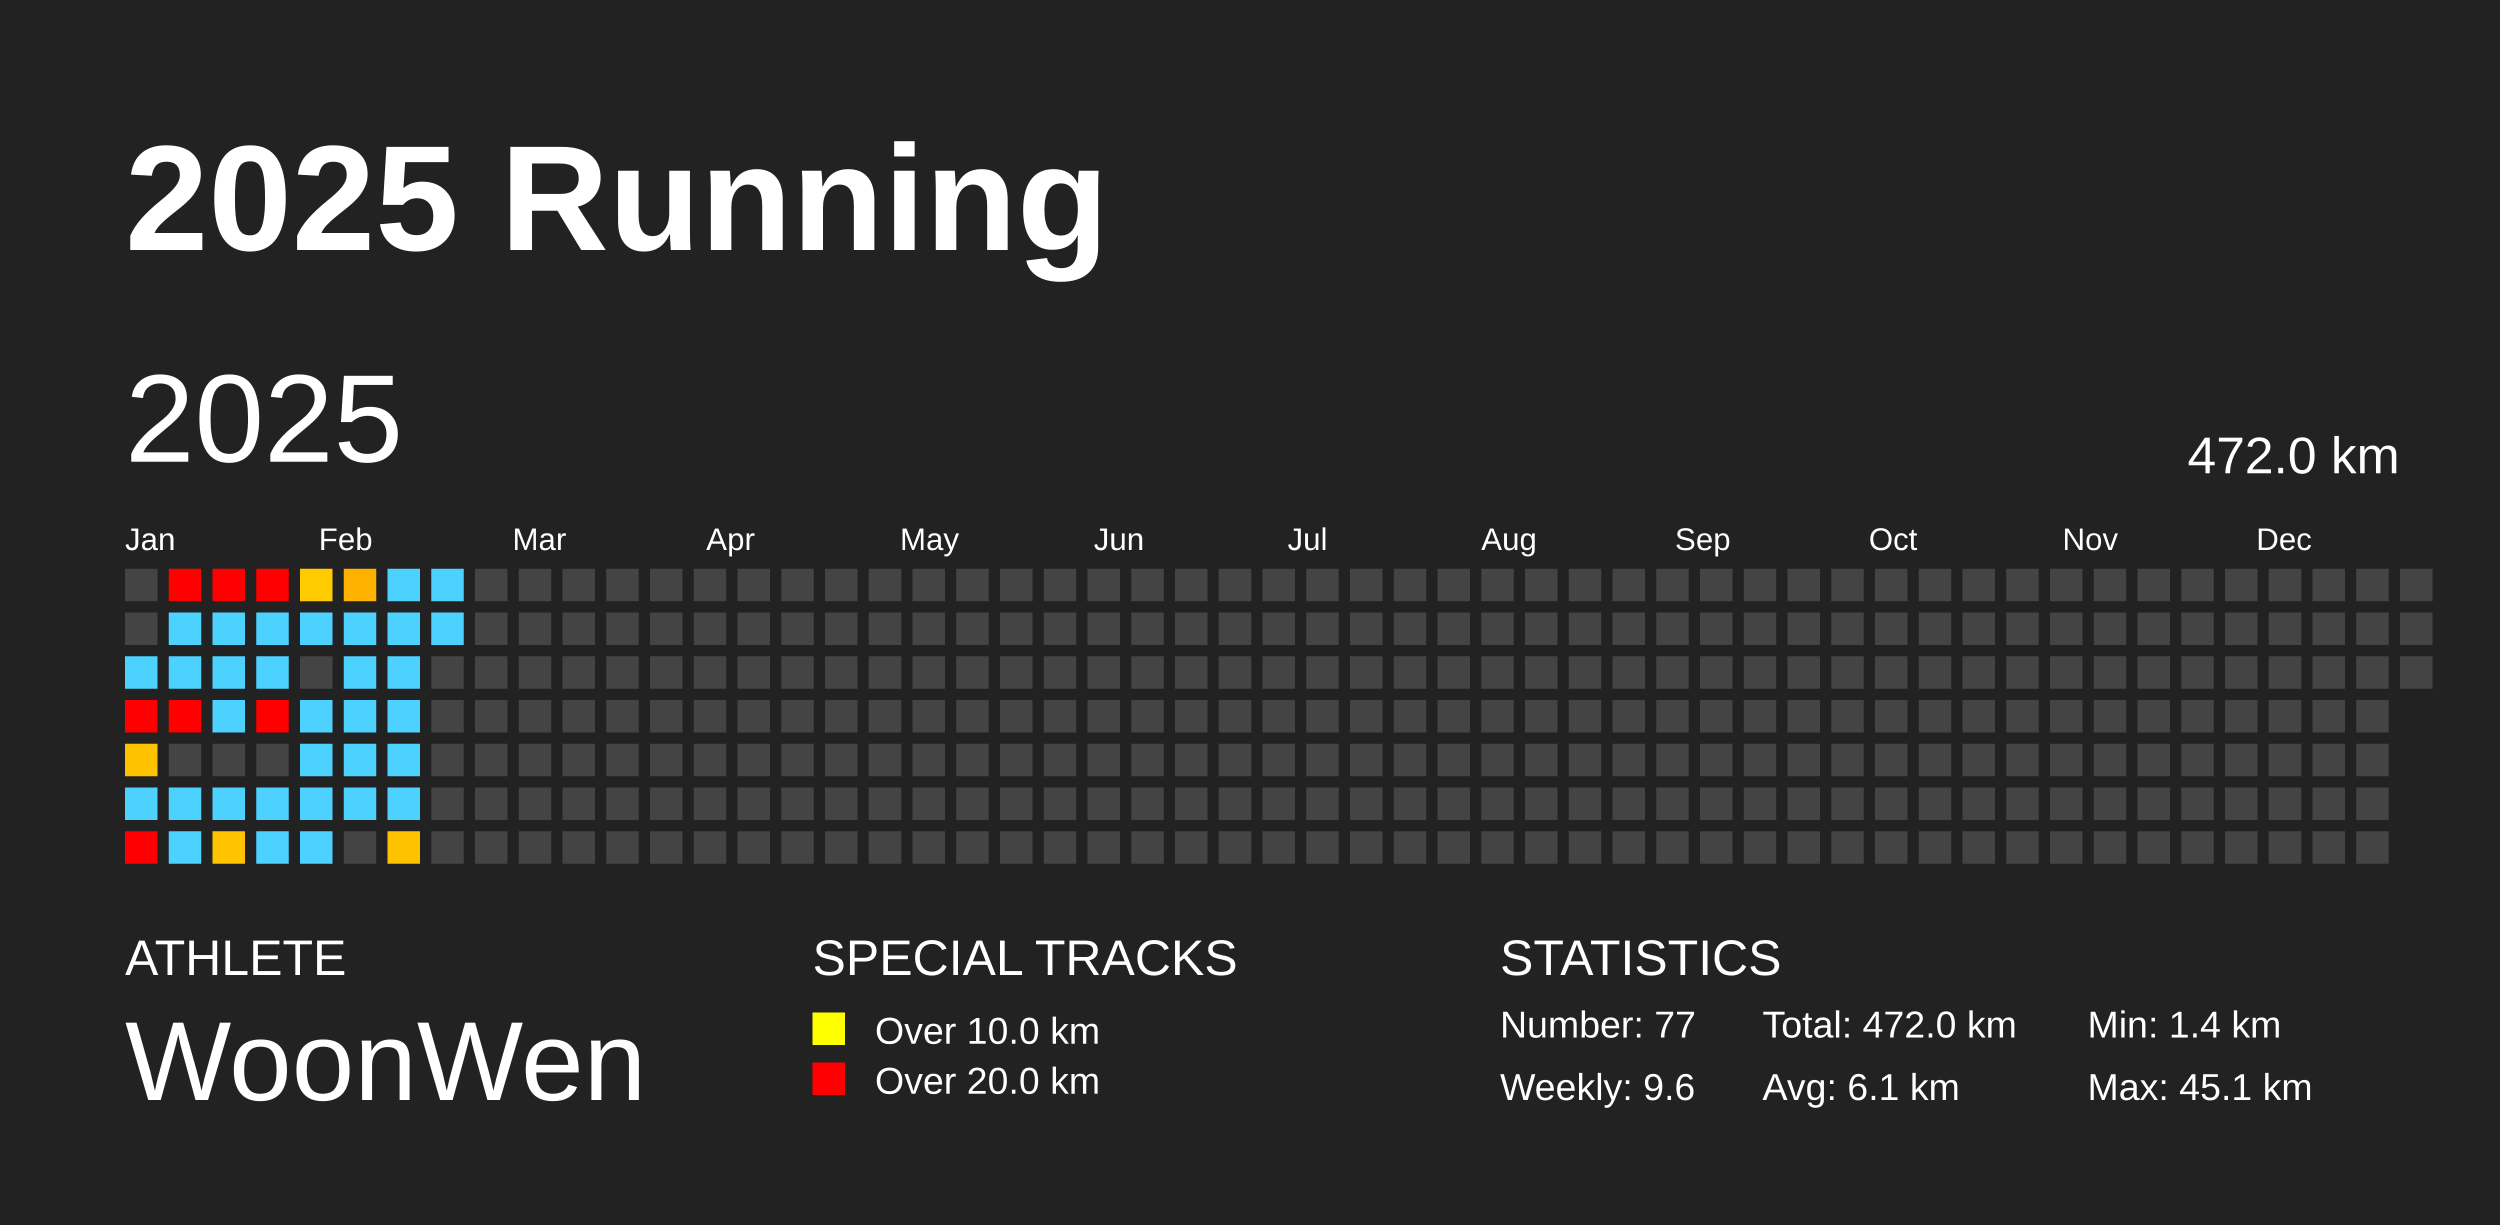
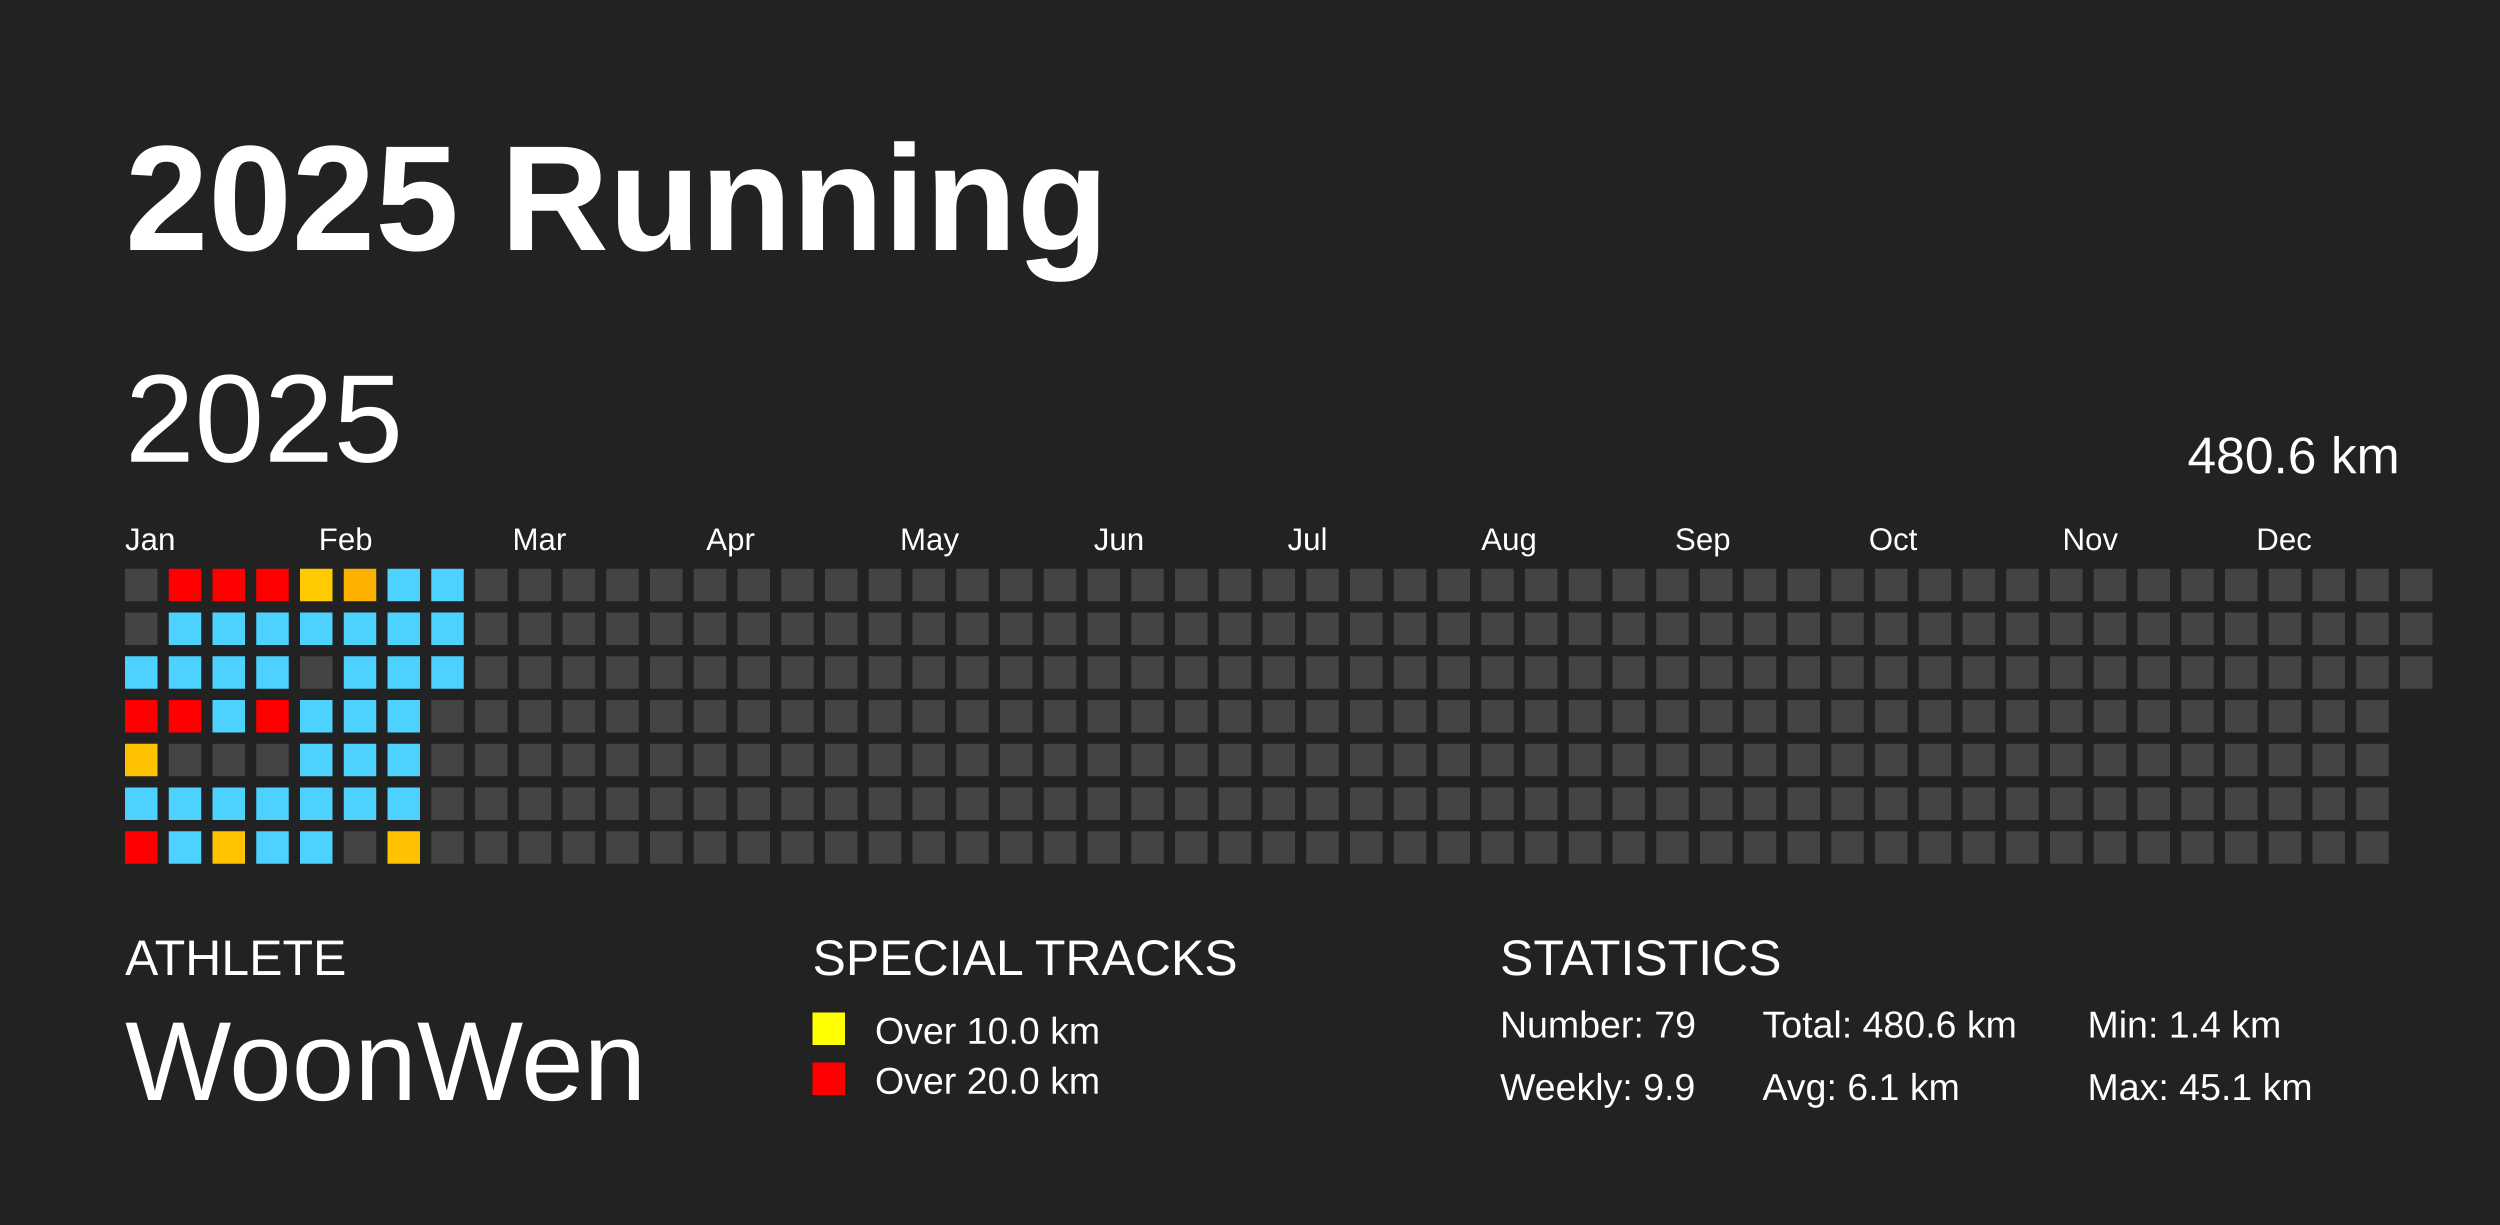
<svg xmlns="http://www.w3.org/2000/svg" baseProfile="full" height="98mm" version="1.1" viewBox="0,0,200,98" width="200mm">
  <defs />
  <rect fill="#222222" height="98" width="200" x="0" y="0" />
  <text fill="#FFFFFF" style="font-size:12px; font-family:Arial; font-weight:bold;" x="10" y="20">2025 Running</text>
  <text fill="#FFFFFF" style="font-size:4px; font-family:Arial" x="10" y="78">ATHLETE</text>
  <text fill="#FFFFFF" style="font-size:9px; font-family:Arial" x="10" y="88">WoonWen</text>
  <text fill="#FFFFFF" style="font-size:4px; font-family:Arial" x="65" y="78">SPECIAL TRACKS</text>
  <rect fill="yellow" height="2.6" width="2.6" x="65" y="81" />
  <text fill="#FFFFFF" style="font-size:3px; font-family:Arial" x="70" y="83.5">Over 10.0 km</text>
  <rect fill="red" height="2.6" width="2.6" x="65" y="85" />
  <text fill="#FFFFFF" style="font-size:3px; font-family:Arial" x="70" y="87.5">Over 20.0 km</text>
  <text fill="#FFFFFF" style="font-size:4px; font-family:Arial" x="120" y="78">STATISTICS</text>
-   <text fill="#FFFFFF" style="font-size:3px; font-family:Arial" x="120" y="83">Number: 77</text>
-   <text fill="#FFFFFF" style="font-size:3px; font-family:Arial" x="120" y="88">Weekly: 9.6</text>
-   <text fill="#FFFFFF" style="font-size:3px; font-family:Arial" x="141" y="83">Total: 472.0 km</text>
+   <text fill="#FFFFFF" style="font-size:3px; font-family:Arial" x="120" y="83">Number: 79</text>
+   <text fill="#FFFFFF" style="font-size:3px; font-family:Arial" x="120" y="88">Weekly: 9.9</text>
+   <text fill="#FFFFFF" style="font-size:3px; font-family:Arial" x="141" y="83">Total: 480.6 km</text>
  <text fill="#FFFFFF" style="font-size:3px; font-family:Arial" x="141" y="88">Avg: 6.1 km</text>
  <text fill="#FFFFFF" style="font-size:3px; font-family:Arial" x="167" y="83">Min: 1.4 km</text>
  <text fill="#FFFFFF" style="font-size:3px; font-family:Arial" x="167" y="88">Max: 45.1 km</text>
  <text dominant-baseline="hanging" fill="#FFFFFF" style="font-size:10.0px; font-family:Arial;" x="10" y="30">2025</text>
-   <text dominant-baseline="hanging" fill="#FFFFFF" style="font-size:4.125px; font-family:Arial;" x="175" y="35">472.0 km</text>
+   <text dominant-baseline="hanging" fill="#FFFFFF" style="font-size:4.125px; font-family:Arial;" x="175" y="35">480.6 km</text>
  <text fill="#FFFFFF" style="font-size:2.5px; font-family:Arial" x="10.0" y="44">Jan</text>
  <text fill="#FFFFFF" style="font-size:2.5px; font-family:Arial" x="25.5" y="44">Feb</text>
  <text fill="#FFFFFF" style="font-size:2.5px; font-family:Arial" x="41.0" y="44">Mar</text>
  <text fill="#FFFFFF" style="font-size:2.5px; font-family:Arial" x="56.5" y="44">Apr</text>
  <text fill="#FFFFFF" style="font-size:2.5px; font-family:Arial" x="72.0" y="44">May</text>
  <text fill="#FFFFFF" style="font-size:2.5px; font-family:Arial" x="87.5" y="44">Jun</text>
  <text fill="#FFFFFF" style="font-size:2.5px; font-family:Arial" x="103.0" y="44">Jul</text>
  <text fill="#FFFFFF" style="font-size:2.5px; font-family:Arial" x="118.5" y="44">Aug</text>
  <text fill="#FFFFFF" style="font-size:2.5px; font-family:Arial" x="134.0" y="44">Sep</text>
  <text fill="#FFFFFF" style="font-size:2.5px; font-family:Arial" x="149.5" y="44">Oct</text>
  <text fill="#FFFFFF" style="font-size:2.5px; font-family:Arial" x="165.0" y="44">Nov</text>
  <text fill="#FFFFFF" style="font-size:2.5px; font-family:Arial" x="180.5" y="44">Dec</text>
  <rect fill="#444444" height="2.6" width="2.6" x="10.0" y="45.5" />
  <rect fill="#444444" height="2.6" width="2.6" x="10.0" y="49.0" />
  <rect fill="#4dd2ff" height="2.6" width="2.6" x="10.0" y="52.5" />
  <rect fill="red" height="2.6" width="2.6" x="10.0" y="56.0" />
  <rect fill="#ffc200" height="2.6" width="2.6" x="10.0" y="59.5" />
  <rect fill="#4dd2ff" height="2.6" width="2.6" x="10.0" y="63.0" />
  <rect fill="red" height="2.6" width="2.6" x="10.0" y="66.5" />
  <rect fill="red" height="2.6" width="2.6" x="13.5" y="45.5" />
  <rect fill="#4dd2ff" height="2.6" width="2.6" x="13.5" y="49.0" />
  <rect fill="#4dd2ff" height="2.6" width="2.6" x="13.5" y="52.5" />
  <rect fill="red" height="2.6" width="2.6" x="13.5" y="56.0" />
  <rect fill="#444444" height="2.6" width="2.6" x="13.5" y="59.5" />
  <rect fill="#4dd2ff" height="2.6" width="2.6" x="13.5" y="63.0" />
  <rect fill="#4dd2ff" height="2.6" width="2.6" x="13.5" y="66.5" />
  <rect fill="red" height="2.6" width="2.6" x="17.0" y="45.5" />
  <rect fill="#4dd2ff" height="2.6" width="2.6" x="17.0" y="49.0" />
  <rect fill="#4dd2ff" height="2.6" width="2.6" x="17.0" y="52.5" />
  <rect fill="#4dd2ff" height="2.6" width="2.6" x="17.0" y="56.0" />
  <rect fill="#444444" height="2.6" width="2.6" x="17.0" y="59.5" />
  <rect fill="#4dd2ff" height="2.6" width="2.6" x="17.0" y="63.0" />
  <rect fill="#ffc300" height="2.6" width="2.6" x="17.0" y="66.5" />
  <rect fill="red" height="2.6" width="2.6" x="20.5" y="45.5" />
  <rect fill="#4dd2ff" height="2.6" width="2.6" x="20.5" y="49.0" />
  <rect fill="#4dd2ff" height="2.6" width="2.6" x="20.5" y="52.5" />
  <rect fill="red" height="2.6" width="2.6" x="20.5" y="56.0" />
  <rect fill="#444444" height="2.6" width="2.6" x="20.5" y="59.5" />
  <rect fill="#4dd2ff" height="2.6" width="2.6" x="20.5" y="63.0" />
  <rect fill="#4dd2ff" height="2.6" width="2.6" x="20.5" y="66.5" />
  <rect fill="#ffcb00" height="2.6" width="2.6" x="24.0" y="45.5" />
  <rect fill="#4dd2ff" height="2.6" width="2.6" x="24.0" y="49.0" />
  <rect fill="#444444" height="2.6" width="2.6" x="24.0" y="52.5" />
  <rect fill="#4dd2ff" height="2.6" width="2.6" x="24.0" y="56.0" />
  <rect fill="#4dd2ff" height="2.6" width="2.6" x="24.0" y="59.5" />
  <rect fill="#4dd2ff" height="2.6" width="2.6" x="24.0" y="63.0" />
  <rect fill="#4dd2ff" height="2.6" width="2.6" x="24.0" y="66.5" />
  <rect fill="#ffb100" height="2.6" width="2.6" x="27.5" y="45.5" />
  <rect fill="#4dd2ff" height="2.6" width="2.6" x="27.5" y="49.0" />
  <rect fill="#4dd2ff" height="2.6" width="2.6" x="27.5" y="52.5" />
  <rect fill="#4dd2ff" height="2.6" width="2.6" x="27.5" y="56.0" />
  <rect fill="#4dd2ff" height="2.6" width="2.6" x="27.5" y="59.5" />
  <rect fill="#4dd2ff" height="2.6" width="2.6" x="27.5" y="63.0" />
  <rect fill="#444444" height="2.6" width="2.6" x="27.5" y="66.5" />
  <rect fill="#4dd2ff" height="2.6" width="2.6" x="31.0" y="45.5" />
  <rect fill="#4dd2ff" height="2.6" width="2.6" x="31.0" y="49.0" />
  <rect fill="#4dd2ff" height="2.6" width="2.6" x="31.0" y="52.5" />
  <rect fill="#4dd2ff" height="2.6" width="2.6" x="31.0" y="56.0" />
  <rect fill="#4dd2ff" height="2.6" width="2.6" x="31.0" y="59.5" />
  <rect fill="#4dd2ff" height="2.6" width="2.6" x="31.0" y="63.0" />
  <rect fill="#ffc200" height="2.6" width="2.6" x="31.0" y="66.5" />
  <rect fill="#4dd2ff" height="2.6" width="2.6" x="34.5" y="45.5" />
  <rect fill="#4dd2ff" height="2.6" width="2.6" x="34.5" y="49.0" />
-   <rect fill="#444444" height="2.6" width="2.6" x="34.5" y="52.5" />
+   <rect fill="#4dd2ff" height="2.6" width="2.6" x="34.5" y="52.5" />
  <rect fill="#444444" height="2.6" width="2.6" x="34.5" y="56.0" />
  <rect fill="#444444" height="2.6" width="2.6" x="34.5" y="59.5" />
  <rect fill="#444444" height="2.6" width="2.6" x="34.5" y="63.0" />
  <rect fill="#444444" height="2.6" width="2.6" x="34.5" y="66.5" />
  <rect fill="#444444" height="2.6" width="2.6" x="38.0" y="45.5" />
  <rect fill="#444444" height="2.6" width="2.6" x="38.0" y="49.0" />
  <rect fill="#444444" height="2.6" width="2.6" x="38.0" y="52.5" />
  <rect fill="#444444" height="2.6" width="2.6" x="38.0" y="56.0" />
  <rect fill="#444444" height="2.6" width="2.6" x="38.0" y="59.5" />
  <rect fill="#444444" height="2.6" width="2.6" x="38.0" y="63.0" />
  <rect fill="#444444" height="2.6" width="2.6" x="38.0" y="66.5" />
  <rect fill="#444444" height="2.6" width="2.6" x="41.5" y="45.5" />
  <rect fill="#444444" height="2.6" width="2.6" x="41.5" y="49.0" />
  <rect fill="#444444" height="2.6" width="2.6" x="41.5" y="52.5" />
  <rect fill="#444444" height="2.6" width="2.6" x="41.5" y="56.0" />
  <rect fill="#444444" height="2.6" width="2.6" x="41.5" y="59.5" />
  <rect fill="#444444" height="2.6" width="2.6" x="41.5" y="63.0" />
  <rect fill="#444444" height="2.6" width="2.6" x="41.5" y="66.5" />
  <rect fill="#444444" height="2.6" width="2.6" x="45.0" y="45.5" />
  <rect fill="#444444" height="2.6" width="2.6" x="45.0" y="49.0" />
  <rect fill="#444444" height="2.6" width="2.6" x="45.0" y="52.5" />
  <rect fill="#444444" height="2.6" width="2.6" x="45.0" y="56.0" />
  <rect fill="#444444" height="2.6" width="2.6" x="45.0" y="59.5" />
  <rect fill="#444444" height="2.6" width="2.6" x="45.0" y="63.0" />
  <rect fill="#444444" height="2.6" width="2.6" x="45.0" y="66.5" />
  <rect fill="#444444" height="2.6" width="2.6" x="48.5" y="45.5" />
  <rect fill="#444444" height="2.6" width="2.6" x="48.5" y="49.0" />
  <rect fill="#444444" height="2.6" width="2.6" x="48.5" y="52.5" />
  <rect fill="#444444" height="2.6" width="2.6" x="48.5" y="56.0" />
  <rect fill="#444444" height="2.6" width="2.6" x="48.5" y="59.5" />
  <rect fill="#444444" height="2.6" width="2.6" x="48.5" y="63.0" />
  <rect fill="#444444" height="2.6" width="2.6" x="48.5" y="66.5" />
  <rect fill="#444444" height="2.6" width="2.6" x="52.0" y="45.5" />
  <rect fill="#444444" height="2.6" width="2.6" x="52.0" y="49.0" />
  <rect fill="#444444" height="2.6" width="2.6" x="52.0" y="52.5" />
  <rect fill="#444444" height="2.6" width="2.6" x="52.0" y="56.0" />
  <rect fill="#444444" height="2.6" width="2.6" x="52.0" y="59.5" />
  <rect fill="#444444" height="2.6" width="2.6" x="52.0" y="63.0" />
  <rect fill="#444444" height="2.6" width="2.6" x="52.0" y="66.5" />
  <rect fill="#444444" height="2.6" width="2.6" x="55.5" y="45.5" />
  <rect fill="#444444" height="2.6" width="2.6" x="55.5" y="49.0" />
  <rect fill="#444444" height="2.6" width="2.6" x="55.5" y="52.5" />
  <rect fill="#444444" height="2.6" width="2.6" x="55.5" y="56.0" />
  <rect fill="#444444" height="2.6" width="2.6" x="55.5" y="59.5" />
  <rect fill="#444444" height="2.6" width="2.6" x="55.5" y="63.0" />
  <rect fill="#444444" height="2.6" width="2.6" x="55.5" y="66.5" />
  <rect fill="#444444" height="2.6" width="2.6" x="59.0" y="45.5" />
  <rect fill="#444444" height="2.6" width="2.6" x="59.0" y="49.0" />
  <rect fill="#444444" height="2.6" width="2.6" x="59.0" y="52.5" />
  <rect fill="#444444" height="2.6" width="2.6" x="59.0" y="56.0" />
  <rect fill="#444444" height="2.6" width="2.6" x="59.0" y="59.5" />
  <rect fill="#444444" height="2.6" width="2.6" x="59.0" y="63.0" />
  <rect fill="#444444" height="2.6" width="2.6" x="59.0" y="66.5" />
  <rect fill="#444444" height="2.6" width="2.6" x="62.5" y="45.5" />
  <rect fill="#444444" height="2.6" width="2.6" x="62.5" y="49.0" />
  <rect fill="#444444" height="2.6" width="2.6" x="62.5" y="52.5" />
  <rect fill="#444444" height="2.6" width="2.6" x="62.5" y="56.0" />
  <rect fill="#444444" height="2.6" width="2.6" x="62.5" y="59.5" />
  <rect fill="#444444" height="2.6" width="2.6" x="62.5" y="63.0" />
  <rect fill="#444444" height="2.6" width="2.6" x="62.5" y="66.5" />
  <rect fill="#444444" height="2.6" width="2.6" x="66.0" y="45.5" />
  <rect fill="#444444" height="2.6" width="2.6" x="66.0" y="49.0" />
  <rect fill="#444444" height="2.6" width="2.6" x="66.0" y="52.5" />
  <rect fill="#444444" height="2.6" width="2.6" x="66.0" y="56.0" />
  <rect fill="#444444" height="2.6" width="2.6" x="66.0" y="59.5" />
  <rect fill="#444444" height="2.6" width="2.6" x="66.0" y="63.0" />
  <rect fill="#444444" height="2.6" width="2.6" x="66.0" y="66.5" />
  <rect fill="#444444" height="2.6" width="2.6" x="69.5" y="45.5" />
  <rect fill="#444444" height="2.6" width="2.6" x="69.5" y="49.0" />
  <rect fill="#444444" height="2.6" width="2.6" x="69.5" y="52.5" />
  <rect fill="#444444" height="2.6" width="2.6" x="69.5" y="56.0" />
  <rect fill="#444444" height="2.6" width="2.6" x="69.5" y="59.5" />
  <rect fill="#444444" height="2.6" width="2.6" x="69.5" y="63.0" />
  <rect fill="#444444" height="2.6" width="2.6" x="69.5" y="66.5" />
  <rect fill="#444444" height="2.6" width="2.6" x="73.0" y="45.5" />
  <rect fill="#444444" height="2.6" width="2.6" x="73.0" y="49.0" />
  <rect fill="#444444" height="2.6" width="2.6" x="73.0" y="52.5" />
  <rect fill="#444444" height="2.6" width="2.6" x="73.0" y="56.0" />
  <rect fill="#444444" height="2.6" width="2.6" x="73.0" y="59.5" />
  <rect fill="#444444" height="2.6" width="2.6" x="73.0" y="63.0" />
  <rect fill="#444444" height="2.6" width="2.6" x="73.0" y="66.5" />
  <rect fill="#444444" height="2.6" width="2.6" x="76.5" y="45.5" />
  <rect fill="#444444" height="2.6" width="2.6" x="76.5" y="49.0" />
  <rect fill="#444444" height="2.6" width="2.6" x="76.5" y="52.5" />
  <rect fill="#444444" height="2.6" width="2.6" x="76.5" y="56.0" />
  <rect fill="#444444" height="2.6" width="2.6" x="76.5" y="59.5" />
  <rect fill="#444444" height="2.6" width="2.6" x="76.5" y="63.0" />
  <rect fill="#444444" height="2.6" width="2.6" x="76.5" y="66.5" />
  <rect fill="#444444" height="2.6" width="2.6" x="80.0" y="45.5" />
  <rect fill="#444444" height="2.6" width="2.6" x="80.0" y="49.0" />
  <rect fill="#444444" height="2.6" width="2.6" x="80.0" y="52.5" />
  <rect fill="#444444" height="2.6" width="2.6" x="80.0" y="56.0" />
  <rect fill="#444444" height="2.6" width="2.6" x="80.0" y="59.5" />
  <rect fill="#444444" height="2.6" width="2.6" x="80.0" y="63.0" />
  <rect fill="#444444" height="2.6" width="2.6" x="80.0" y="66.5" />
  <rect fill="#444444" height="2.6" width="2.6" x="83.5" y="45.5" />
  <rect fill="#444444" height="2.6" width="2.6" x="83.5" y="49.0" />
  <rect fill="#444444" height="2.6" width="2.6" x="83.5" y="52.5" />
  <rect fill="#444444" height="2.6" width="2.6" x="83.5" y="56.0" />
  <rect fill="#444444" height="2.6" width="2.6" x="83.5" y="59.5" />
  <rect fill="#444444" height="2.6" width="2.6" x="83.5" y="63.0" />
  <rect fill="#444444" height="2.6" width="2.6" x="83.5" y="66.5" />
  <rect fill="#444444" height="2.6" width="2.6" x="87.0" y="45.5" />
  <rect fill="#444444" height="2.6" width="2.6" x="87.0" y="49.0" />
  <rect fill="#444444" height="2.6" width="2.6" x="87.0" y="52.5" />
  <rect fill="#444444" height="2.6" width="2.6" x="87.0" y="56.0" />
  <rect fill="#444444" height="2.6" width="2.6" x="87.0" y="59.5" />
  <rect fill="#444444" height="2.6" width="2.6" x="87.0" y="63.0" />
  <rect fill="#444444" height="2.6" width="2.6" x="87.0" y="66.5" />
  <rect fill="#444444" height="2.6" width="2.6" x="90.5" y="45.5" />
  <rect fill="#444444" height="2.6" width="2.6" x="90.5" y="49.0" />
  <rect fill="#444444" height="2.6" width="2.6" x="90.5" y="52.5" />
  <rect fill="#444444" height="2.6" width="2.6" x="90.5" y="56.0" />
  <rect fill="#444444" height="2.6" width="2.6" x="90.5" y="59.5" />
  <rect fill="#444444" height="2.6" width="2.6" x="90.5" y="63.0" />
  <rect fill="#444444" height="2.6" width="2.6" x="90.5" y="66.5" />
  <rect fill="#444444" height="2.6" width="2.6" x="94.0" y="45.5" />
  <rect fill="#444444" height="2.6" width="2.6" x="94.0" y="49.0" />
  <rect fill="#444444" height="2.6" width="2.6" x="94.0" y="52.5" />
  <rect fill="#444444" height="2.6" width="2.6" x="94.0" y="56.0" />
  <rect fill="#444444" height="2.6" width="2.6" x="94.0" y="59.5" />
  <rect fill="#444444" height="2.6" width="2.6" x="94.0" y="63.0" />
  <rect fill="#444444" height="2.6" width="2.6" x="94.0" y="66.5" />
  <rect fill="#444444" height="2.6" width="2.6" x="97.5" y="45.5" />
  <rect fill="#444444" height="2.6" width="2.6" x="97.5" y="49.0" />
  <rect fill="#444444" height="2.6" width="2.6" x="97.5" y="52.5" />
  <rect fill="#444444" height="2.6" width="2.6" x="97.5" y="56.0" />
  <rect fill="#444444" height="2.6" width="2.6" x="97.5" y="59.5" />
  <rect fill="#444444" height="2.6" width="2.6" x="97.5" y="63.0" />
  <rect fill="#444444" height="2.6" width="2.6" x="97.5" y="66.5" />
  <rect fill="#444444" height="2.6" width="2.6" x="101.0" y="45.5" />
  <rect fill="#444444" height="2.6" width="2.6" x="101.0" y="49.0" />
  <rect fill="#444444" height="2.6" width="2.6" x="101.0" y="52.5" />
  <rect fill="#444444" height="2.6" width="2.6" x="101.0" y="56.0" />
  <rect fill="#444444" height="2.6" width="2.6" x="101.0" y="59.5" />
  <rect fill="#444444" height="2.6" width="2.6" x="101.0" y="63.0" />
  <rect fill="#444444" height="2.6" width="2.6" x="101.0" y="66.5" />
  <rect fill="#444444" height="2.6" width="2.6" x="104.5" y="45.5" />
  <rect fill="#444444" height="2.6" width="2.6" x="104.5" y="49.0" />
  <rect fill="#444444" height="2.6" width="2.6" x="104.5" y="52.5" />
  <rect fill="#444444" height="2.6" width="2.6" x="104.5" y="56.0" />
  <rect fill="#444444" height="2.6" width="2.6" x="104.5" y="59.5" />
  <rect fill="#444444" height="2.6" width="2.6" x="104.5" y="63.0" />
  <rect fill="#444444" height="2.6" width="2.6" x="104.5" y="66.5" />
  <rect fill="#444444" height="2.6" width="2.6" x="108.0" y="45.5" />
  <rect fill="#444444" height="2.6" width="2.6" x="108.0" y="49.0" />
  <rect fill="#444444" height="2.6" width="2.6" x="108.0" y="52.5" />
  <rect fill="#444444" height="2.6" width="2.6" x="108.0" y="56.0" />
  <rect fill="#444444" height="2.6" width="2.6" x="108.0" y="59.5" />
  <rect fill="#444444" height="2.6" width="2.6" x="108.0" y="63.0" />
  <rect fill="#444444" height="2.6" width="2.6" x="108.0" y="66.5" />
  <rect fill="#444444" height="2.6" width="2.6" x="111.5" y="45.5" />
  <rect fill="#444444" height="2.6" width="2.6" x="111.5" y="49.0" />
  <rect fill="#444444" height="2.6" width="2.6" x="111.5" y="52.5" />
  <rect fill="#444444" height="2.6" width="2.6" x="111.5" y="56.0" />
  <rect fill="#444444" height="2.6" width="2.6" x="111.5" y="59.5" />
  <rect fill="#444444" height="2.6" width="2.6" x="111.5" y="63.0" />
  <rect fill="#444444" height="2.6" width="2.6" x="111.5" y="66.5" />
  <rect fill="#444444" height="2.6" width="2.6" x="115.0" y="45.5" />
  <rect fill="#444444" height="2.6" width="2.6" x="115.0" y="49.0" />
  <rect fill="#444444" height="2.6" width="2.6" x="115.0" y="52.5" />
  <rect fill="#444444" height="2.6" width="2.6" x="115.0" y="56.0" />
  <rect fill="#444444" height="2.6" width="2.6" x="115.0" y="59.5" />
  <rect fill="#444444" height="2.6" width="2.6" x="115.0" y="63.0" />
  <rect fill="#444444" height="2.6" width="2.6" x="115.0" y="66.5" />
  <rect fill="#444444" height="2.6" width="2.6" x="118.5" y="45.5" />
  <rect fill="#444444" height="2.6" width="2.6" x="118.5" y="49.0" />
  <rect fill="#444444" height="2.6" width="2.6" x="118.5" y="52.5" />
  <rect fill="#444444" height="2.6" width="2.6" x="118.5" y="56.0" />
  <rect fill="#444444" height="2.6" width="2.6" x="118.5" y="59.5" />
  <rect fill="#444444" height="2.6" width="2.6" x="118.5" y="63.0" />
  <rect fill="#444444" height="2.6" width="2.6" x="118.5" y="66.5" />
  <rect fill="#444444" height="2.6" width="2.6" x="122.0" y="45.5" />
  <rect fill="#444444" height="2.6" width="2.6" x="122.0" y="49.0" />
  <rect fill="#444444" height="2.6" width="2.6" x="122.0" y="52.5" />
  <rect fill="#444444" height="2.6" width="2.6" x="122.0" y="56.0" />
  <rect fill="#444444" height="2.6" width="2.6" x="122.0" y="59.5" />
  <rect fill="#444444" height="2.6" width="2.6" x="122.0" y="63.0" />
  <rect fill="#444444" height="2.6" width="2.6" x="122.0" y="66.5" />
  <rect fill="#444444" height="2.6" width="2.6" x="125.5" y="45.5" />
  <rect fill="#444444" height="2.6" width="2.6" x="125.5" y="49.0" />
  <rect fill="#444444" height="2.6" width="2.6" x="125.5" y="52.5" />
  <rect fill="#444444" height="2.6" width="2.6" x="125.5" y="56.0" />
  <rect fill="#444444" height="2.6" width="2.6" x="125.5" y="59.5" />
  <rect fill="#444444" height="2.6" width="2.6" x="125.5" y="63.0" />
  <rect fill="#444444" height="2.6" width="2.6" x="125.5" y="66.5" />
  <rect fill="#444444" height="2.6" width="2.6" x="129.0" y="45.5" />
  <rect fill="#444444" height="2.6" width="2.6" x="129.0" y="49.0" />
  <rect fill="#444444" height="2.6" width="2.6" x="129.0" y="52.5" />
  <rect fill="#444444" height="2.6" width="2.6" x="129.0" y="56.0" />
  <rect fill="#444444" height="2.6" width="2.6" x="129.0" y="59.5" />
  <rect fill="#444444" height="2.6" width="2.6" x="129.0" y="63.0" />
  <rect fill="#444444" height="2.6" width="2.6" x="129.0" y="66.5" />
  <rect fill="#444444" height="2.6" width="2.6" x="132.5" y="45.5" />
  <rect fill="#444444" height="2.6" width="2.6" x="132.5" y="49.0" />
  <rect fill="#444444" height="2.6" width="2.6" x="132.5" y="52.5" />
  <rect fill="#444444" height="2.6" width="2.6" x="132.5" y="56.0" />
  <rect fill="#444444" height="2.6" width="2.6" x="132.5" y="59.5" />
  <rect fill="#444444" height="2.6" width="2.6" x="132.5" y="63.0" />
  <rect fill="#444444" height="2.6" width="2.6" x="132.5" y="66.5" />
  <rect fill="#444444" height="2.6" width="2.6" x="136.0" y="45.5" />
  <rect fill="#444444" height="2.6" width="2.6" x="136.0" y="49.0" />
  <rect fill="#444444" height="2.6" width="2.6" x="136.0" y="52.5" />
  <rect fill="#444444" height="2.6" width="2.6" x="136.0" y="56.0" />
  <rect fill="#444444" height="2.6" width="2.6" x="136.0" y="59.5" />
  <rect fill="#444444" height="2.6" width="2.6" x="136.0" y="63.0" />
  <rect fill="#444444" height="2.6" width="2.6" x="136.0" y="66.5" />
  <rect fill="#444444" height="2.6" width="2.6" x="139.5" y="45.5" />
  <rect fill="#444444" height="2.6" width="2.6" x="139.5" y="49.0" />
  <rect fill="#444444" height="2.6" width="2.6" x="139.5" y="52.5" />
  <rect fill="#444444" height="2.6" width="2.6" x="139.5" y="56.0" />
  <rect fill="#444444" height="2.6" width="2.6" x="139.5" y="59.5" />
  <rect fill="#444444" height="2.6" width="2.6" x="139.5" y="63.0" />
  <rect fill="#444444" height="2.6" width="2.6" x="139.5" y="66.5" />
  <rect fill="#444444" height="2.6" width="2.6" x="143.0" y="45.5" />
  <rect fill="#444444" height="2.6" width="2.6" x="143.0" y="49.0" />
  <rect fill="#444444" height="2.6" width="2.6" x="143.0" y="52.5" />
  <rect fill="#444444" height="2.6" width="2.6" x="143.0" y="56.0" />
  <rect fill="#444444" height="2.6" width="2.6" x="143.0" y="59.5" />
  <rect fill="#444444" height="2.6" width="2.6" x="143.0" y="63.0" />
  <rect fill="#444444" height="2.6" width="2.6" x="143.0" y="66.5" />
  <rect fill="#444444" height="2.6" width="2.6" x="146.5" y="45.5" />
  <rect fill="#444444" height="2.6" width="2.6" x="146.5" y="49.0" />
  <rect fill="#444444" height="2.6" width="2.6" x="146.5" y="52.5" />
  <rect fill="#444444" height="2.6" width="2.6" x="146.5" y="56.0" />
  <rect fill="#444444" height="2.6" width="2.6" x="146.5" y="59.5" />
  <rect fill="#444444" height="2.6" width="2.6" x="146.5" y="63.0" />
  <rect fill="#444444" height="2.6" width="2.6" x="146.5" y="66.5" />
  <rect fill="#444444" height="2.6" width="2.6" x="150.0" y="45.5" />
  <rect fill="#444444" height="2.6" width="2.6" x="150.0" y="49.0" />
  <rect fill="#444444" height="2.6" width="2.6" x="150.0" y="52.5" />
  <rect fill="#444444" height="2.6" width="2.6" x="150.0" y="56.0" />
  <rect fill="#444444" height="2.6" width="2.6" x="150.0" y="59.5" />
  <rect fill="#444444" height="2.6" width="2.6" x="150.0" y="63.0" />
  <rect fill="#444444" height="2.6" width="2.6" x="150.0" y="66.5" />
  <rect fill="#444444" height="2.6" width="2.6" x="153.5" y="45.5" />
  <rect fill="#444444" height="2.6" width="2.6" x="153.5" y="49.0" />
  <rect fill="#444444" height="2.6" width="2.6" x="153.5" y="52.5" />
  <rect fill="#444444" height="2.6" width="2.6" x="153.5" y="56.0" />
  <rect fill="#444444" height="2.6" width="2.6" x="153.5" y="59.5" />
  <rect fill="#444444" height="2.6" width="2.6" x="153.5" y="63.0" />
  <rect fill="#444444" height="2.6" width="2.6" x="153.5" y="66.5" />
  <rect fill="#444444" height="2.6" width="2.6" x="157.0" y="45.5" />
  <rect fill="#444444" height="2.6" width="2.6" x="157.0" y="49.0" />
  <rect fill="#444444" height="2.6" width="2.6" x="157.0" y="52.5" />
  <rect fill="#444444" height="2.6" width="2.6" x="157.0" y="56.0" />
  <rect fill="#444444" height="2.6" width="2.6" x="157.0" y="59.5" />
  <rect fill="#444444" height="2.6" width="2.6" x="157.0" y="63.0" />
  <rect fill="#444444" height="2.6" width="2.6" x="157.0" y="66.5" />
  <rect fill="#444444" height="2.6" width="2.6" x="160.5" y="45.5" />
  <rect fill="#444444" height="2.6" width="2.6" x="160.5" y="49.0" />
  <rect fill="#444444" height="2.6" width="2.6" x="160.5" y="52.5" />
  <rect fill="#444444" height="2.6" width="2.6" x="160.5" y="56.0" />
  <rect fill="#444444" height="2.6" width="2.6" x="160.5" y="59.5" />
  <rect fill="#444444" height="2.6" width="2.6" x="160.5" y="63.0" />
  <rect fill="#444444" height="2.6" width="2.6" x="160.5" y="66.5" />
  <rect fill="#444444" height="2.6" width="2.6" x="164.0" y="45.5" />
  <rect fill="#444444" height="2.6" width="2.6" x="164.0" y="49.0" />
  <rect fill="#444444" height="2.6" width="2.6" x="164.0" y="52.5" />
  <rect fill="#444444" height="2.6" width="2.6" x="164.0" y="56.0" />
  <rect fill="#444444" height="2.6" width="2.6" x="164.0" y="59.5" />
  <rect fill="#444444" height="2.6" width="2.6" x="164.0" y="63.0" />
  <rect fill="#444444" height="2.6" width="2.6" x="164.0" y="66.5" />
  <rect fill="#444444" height="2.6" width="2.6" x="167.5" y="45.5" />
  <rect fill="#444444" height="2.6" width="2.6" x="167.5" y="49.0" />
  <rect fill="#444444" height="2.6" width="2.6" x="167.5" y="52.5" />
  <rect fill="#444444" height="2.6" width="2.6" x="167.5" y="56.0" />
  <rect fill="#444444" height="2.6" width="2.6" x="167.5" y="59.5" />
  <rect fill="#444444" height="2.6" width="2.6" x="167.5" y="63.0" />
  <rect fill="#444444" height="2.6" width="2.6" x="167.5" y="66.5" />
  <rect fill="#444444" height="2.6" width="2.6" x="171.0" y="45.5" />
  <rect fill="#444444" height="2.6" width="2.6" x="171.0" y="49.0" />
  <rect fill="#444444" height="2.6" width="2.6" x="171.0" y="52.5" />
  <rect fill="#444444" height="2.6" width="2.6" x="171.0" y="56.0" />
  <rect fill="#444444" height="2.6" width="2.6" x="171.0" y="59.5" />
  <rect fill="#444444" height="2.6" width="2.6" x="171.0" y="63.0" />
  <rect fill="#444444" height="2.6" width="2.6" x="171.0" y="66.5" />
  <rect fill="#444444" height="2.6" width="2.6" x="174.5" y="45.5" />
  <rect fill="#444444" height="2.6" width="2.6" x="174.5" y="49.0" />
  <rect fill="#444444" height="2.6" width="2.6" x="174.5" y="52.5" />
  <rect fill="#444444" height="2.6" width="2.6" x="174.5" y="56.0" />
  <rect fill="#444444" height="2.6" width="2.6" x="174.5" y="59.5" />
  <rect fill="#444444" height="2.6" width="2.6" x="174.5" y="63.0" />
  <rect fill="#444444" height="2.6" width="2.6" x="174.5" y="66.5" />
  <rect fill="#444444" height="2.6" width="2.6" x="178.0" y="45.5" />
  <rect fill="#444444" height="2.6" width="2.6" x="178.0" y="49.0" />
  <rect fill="#444444" height="2.6" width="2.6" x="178.0" y="52.5" />
  <rect fill="#444444" height="2.6" width="2.6" x="178.0" y="56.0" />
  <rect fill="#444444" height="2.6" width="2.6" x="178.0" y="59.5" />
  <rect fill="#444444" height="2.6" width="2.6" x="178.0" y="63.0" />
  <rect fill="#444444" height="2.6" width="2.6" x="178.0" y="66.5" />
  <rect fill="#444444" height="2.6" width="2.6" x="181.5" y="45.5" />
  <rect fill="#444444" height="2.6" width="2.6" x="181.5" y="49.0" />
  <rect fill="#444444" height="2.6" width="2.6" x="181.5" y="52.5" />
  <rect fill="#444444" height="2.6" width="2.6" x="181.5" y="56.0" />
  <rect fill="#444444" height="2.6" width="2.6" x="181.5" y="59.5" />
  <rect fill="#444444" height="2.6" width="2.6" x="181.5" y="63.0" />
  <rect fill="#444444" height="2.6" width="2.6" x="181.5" y="66.5" />
  <rect fill="#444444" height="2.6" width="2.6" x="185.0" y="45.5" />
  <rect fill="#444444" height="2.6" width="2.6" x="185.0" y="49.0" />
  <rect fill="#444444" height="2.6" width="2.6" x="185.0" y="52.5" />
  <rect fill="#444444" height="2.6" width="2.6" x="185.0" y="56.0" />
  <rect fill="#444444" height="2.6" width="2.6" x="185.0" y="59.5" />
  <rect fill="#444444" height="2.6" width="2.6" x="185.0" y="63.0" />
  <rect fill="#444444" height="2.6" width="2.6" x="185.0" y="66.5" />
  <rect fill="#444444" height="2.6" width="2.6" x="188.5" y="45.5" />
  <rect fill="#444444" height="2.6" width="2.6" x="188.5" y="49.0" />
  <rect fill="#444444" height="2.6" width="2.6" x="188.5" y="52.5" />
  <rect fill="#444444" height="2.6" width="2.6" x="188.5" y="56.0" />
  <rect fill="#444444" height="2.6" width="2.6" x="188.5" y="59.5" />
  <rect fill="#444444" height="2.6" width="2.6" x="188.5" y="63.0" />
  <rect fill="#444444" height="2.6" width="2.6" x="188.5" y="66.5" />
  <rect fill="#444444" height="2.6" width="2.6" x="192.0" y="45.5" />
  <rect fill="#444444" height="2.6" width="2.6" x="192.0" y="49.0" />
  <rect fill="#444444" height="2.6" width="2.6" x="192.0" y="52.5" />
</svg>
